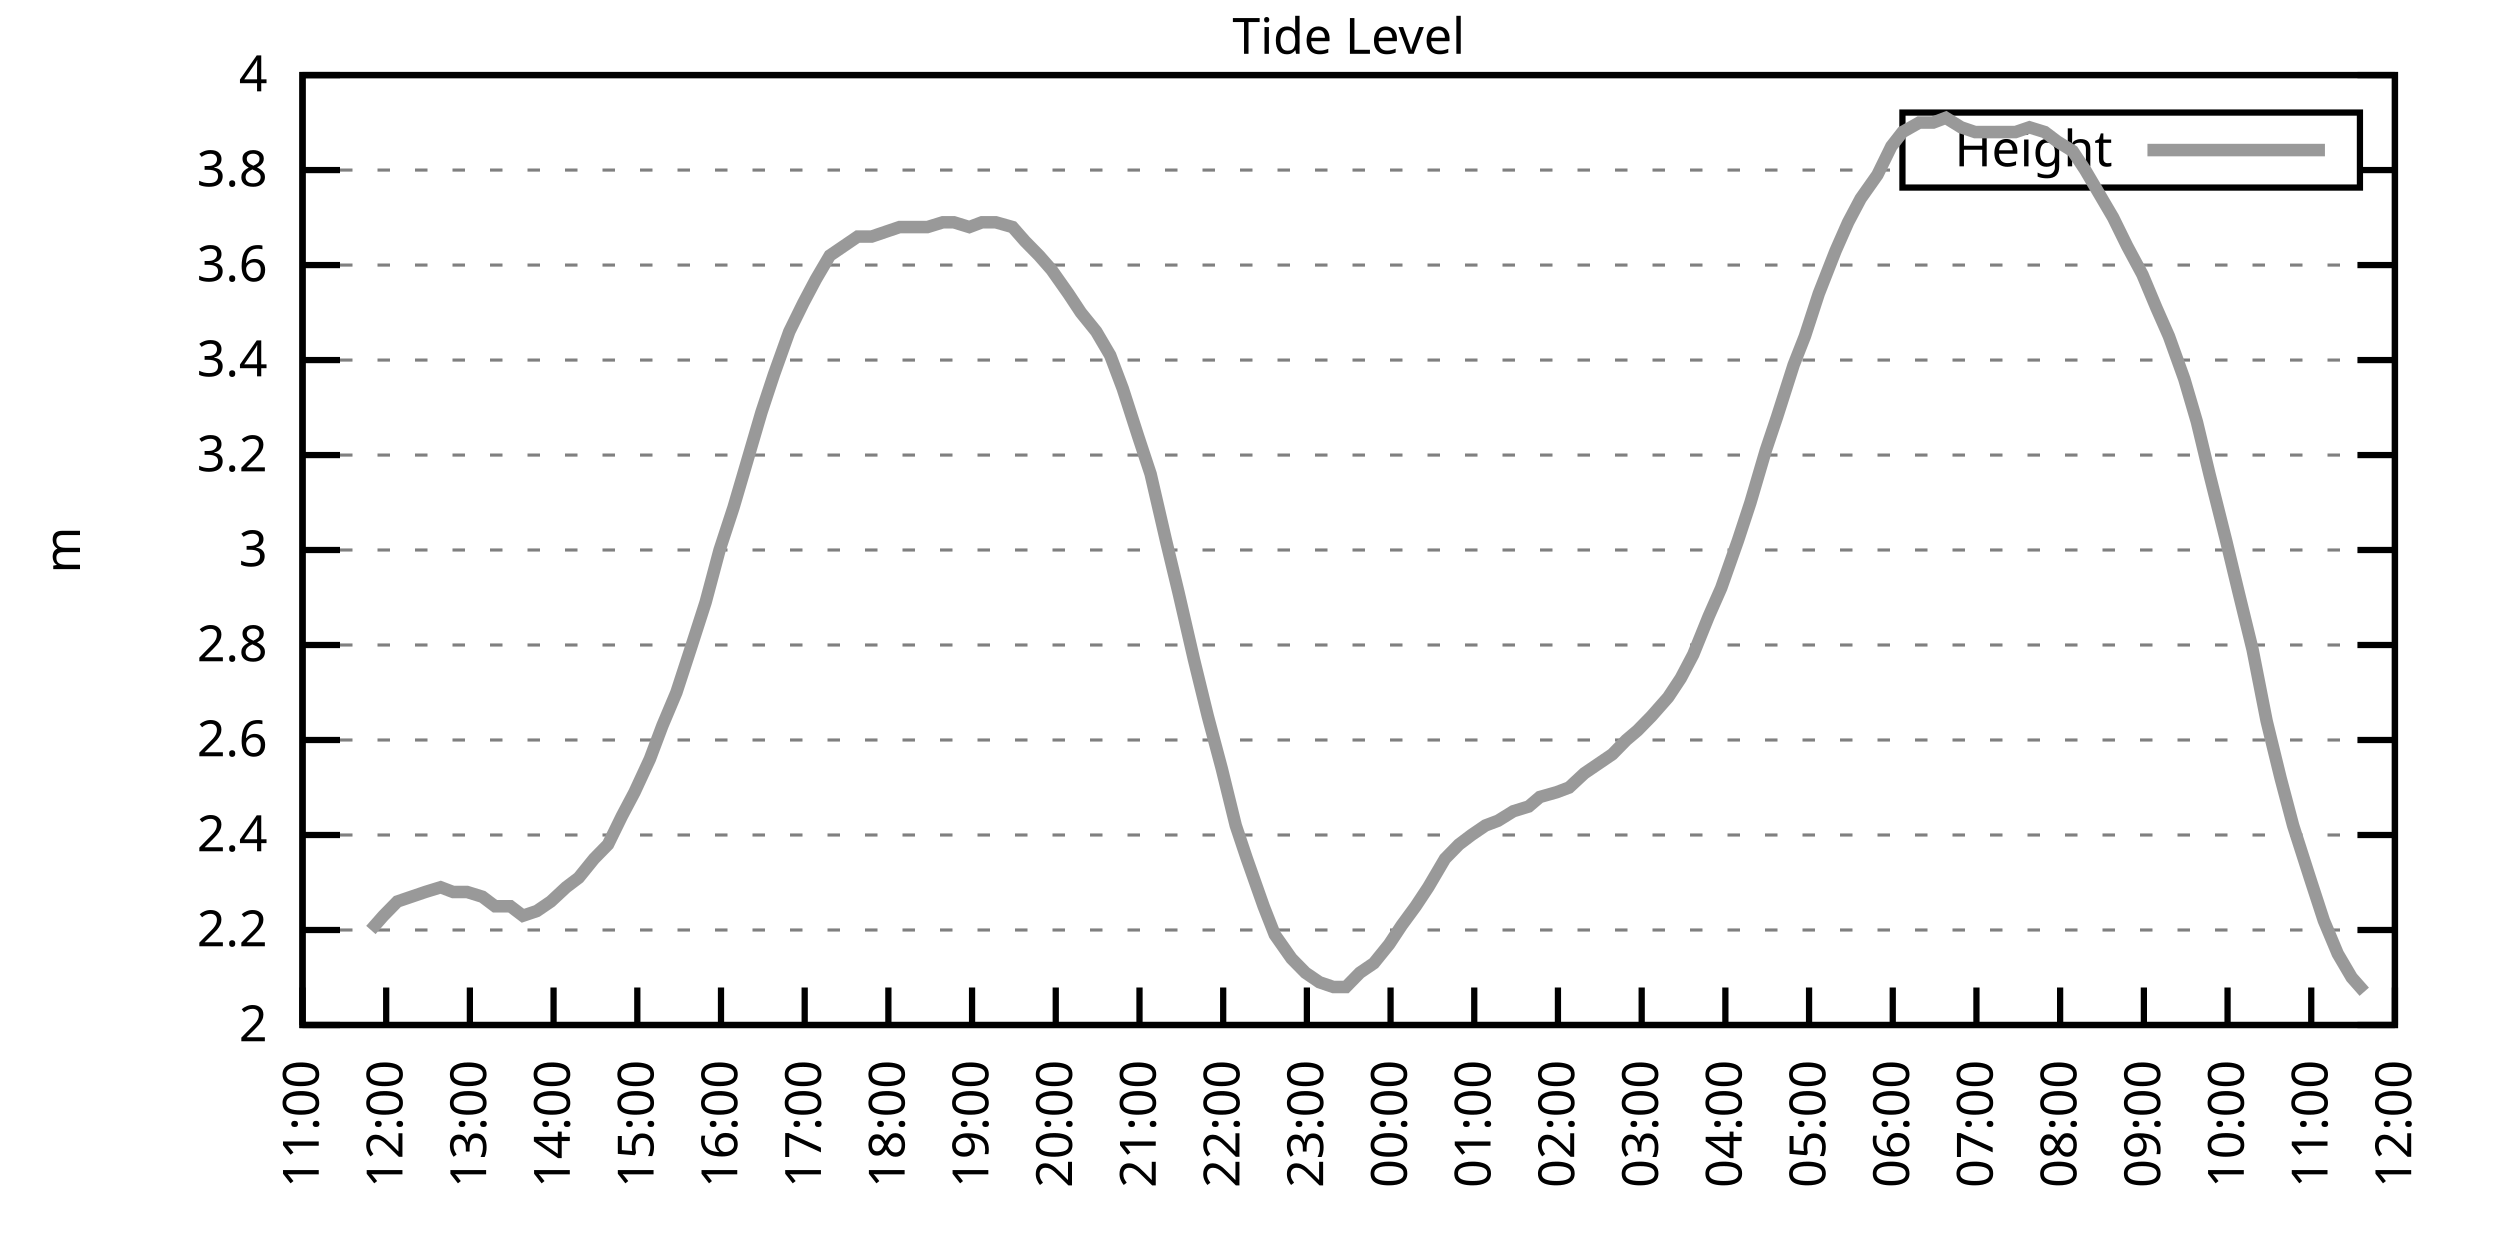
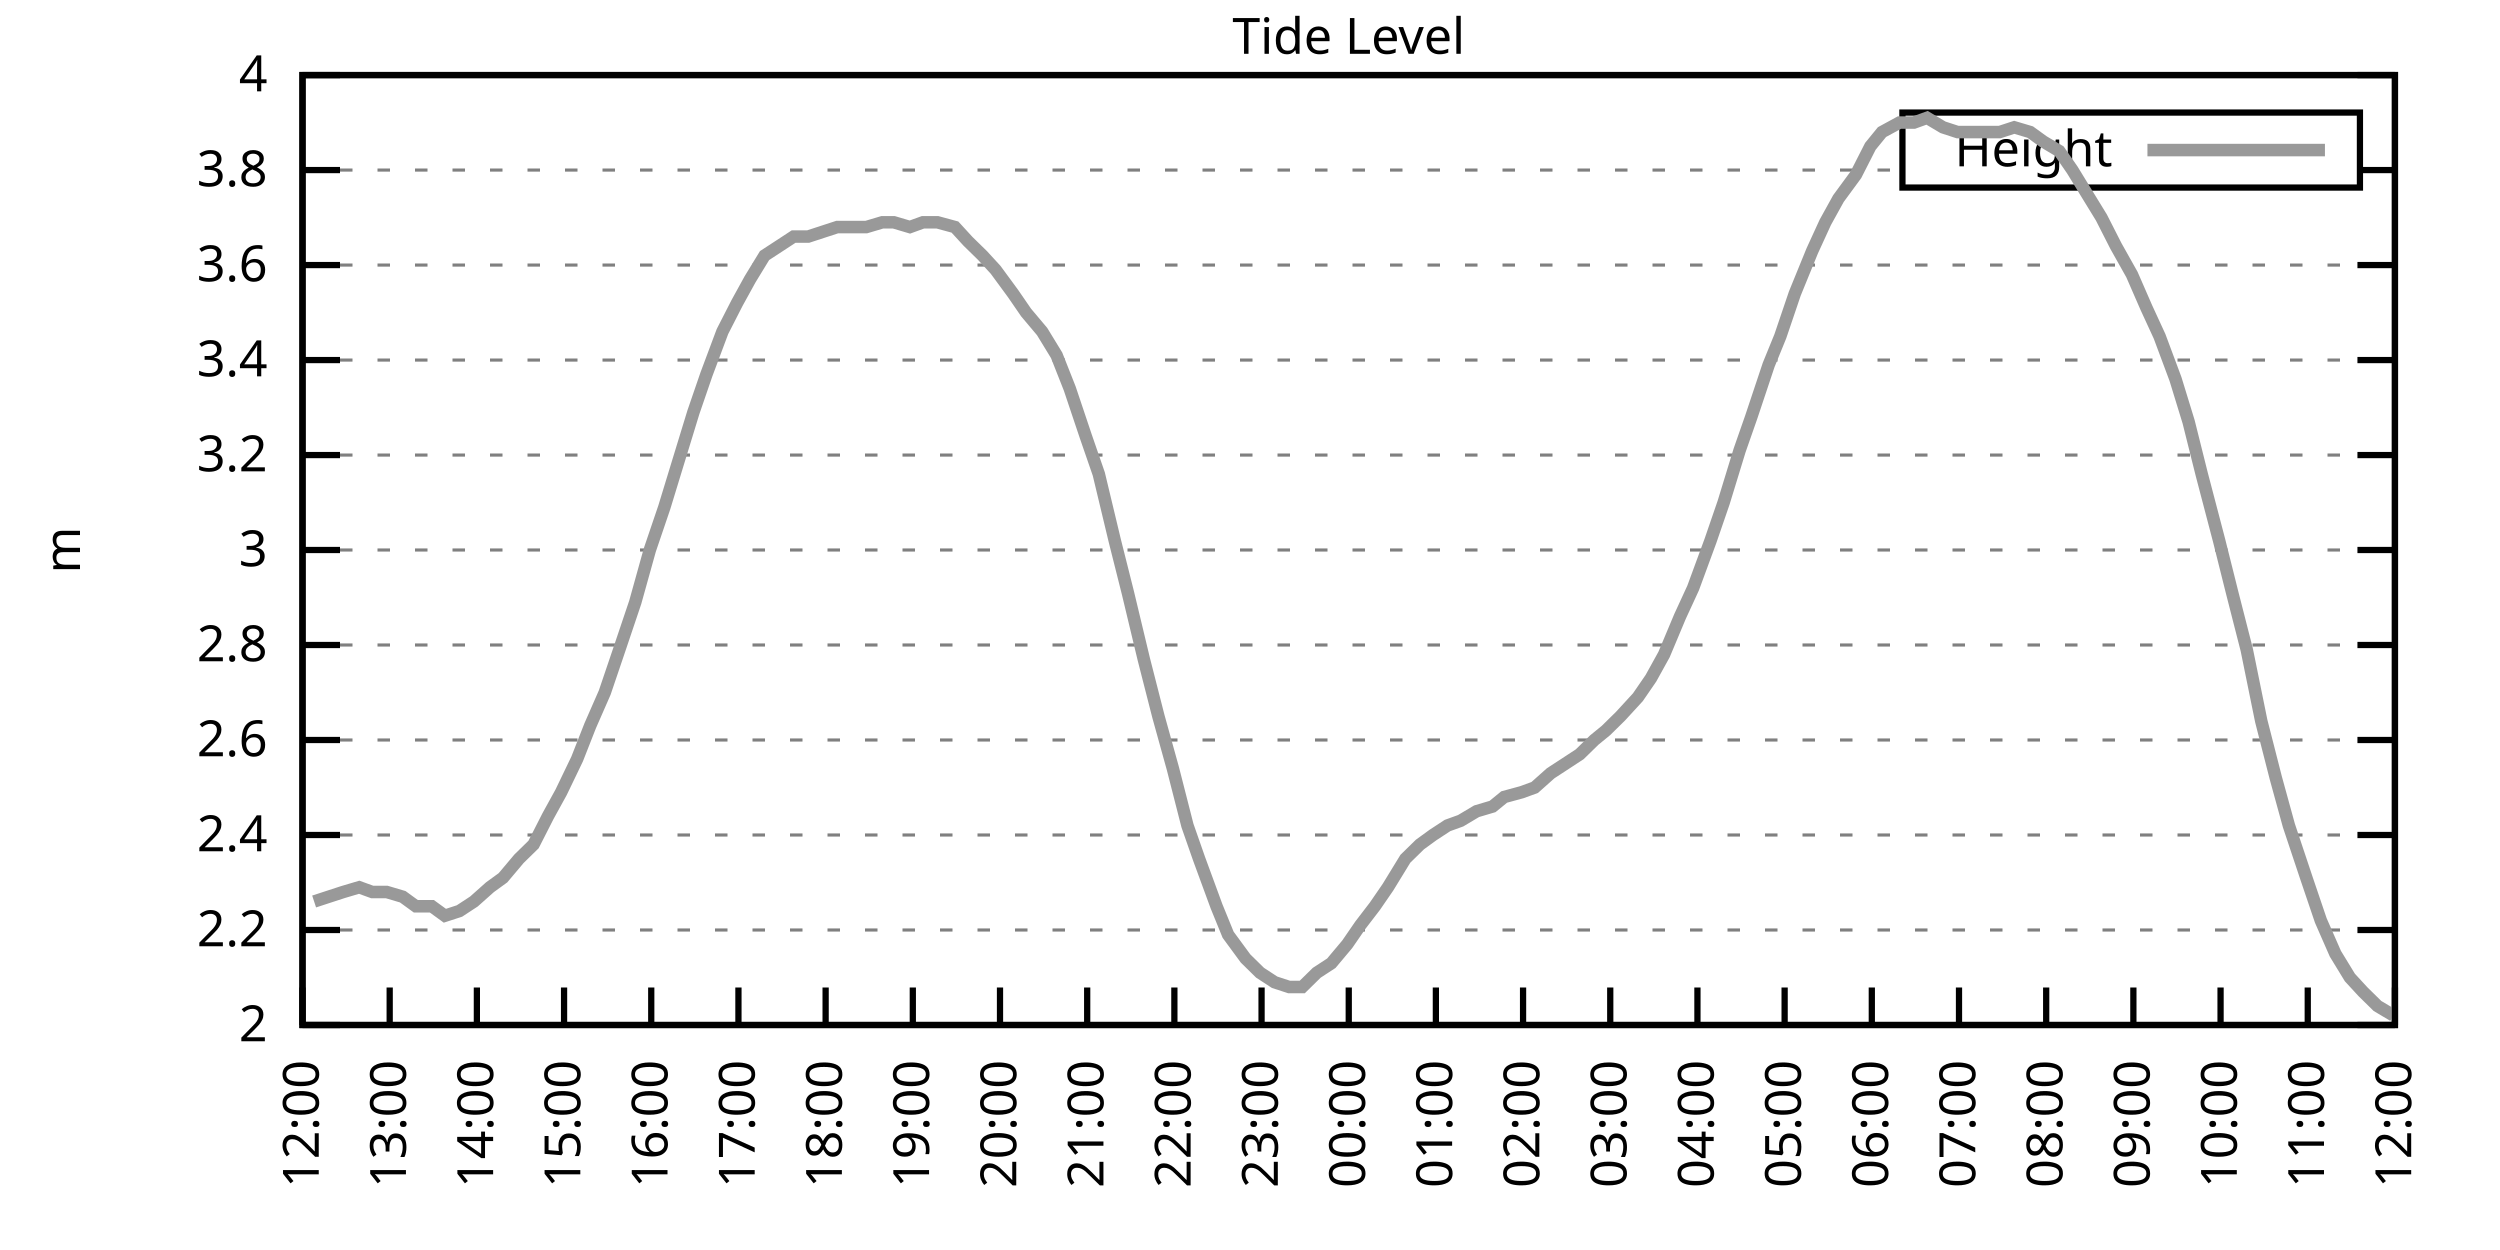
<svg xmlns="http://www.w3.org/2000/svg" xmlns:xlink="http://www.w3.org/1999/xlink" width="400" height="200" viewBox="0 0 400 200">
  <g id="gnuplot_canvas">
    <rect x="0" y="0" width="400" height="200" fill="none" />
    <defs>
      <circle id="gpDot" r="0.5" stroke-width="0.5" stroke="currentColor" />
      <path id="gpPt0" stroke-width="0.333" stroke="currentColor" d="M-1,0 h2 M0,-1 v2" />
      <path id="gpPt1" stroke-width="0.333" stroke="currentColor" d="M-1,-1 L1,1 M1,-1 L-1,1" />
      <path id="gpPt2" stroke-width="0.333" stroke="currentColor" d="M-1,0 L1,0 M0,-1 L0,1 M-1,-1 L1,1 M-1,1 L1,-1" />
      <rect id="gpPt3" stroke-width="0.333" stroke="currentColor" x="-1" y="-1" width="2" height="2" />
      <rect id="gpPt4" stroke-width="0.333" stroke="currentColor" fill="currentColor" x="-1" y="-1" width="2" height="2" />
      <circle id="gpPt5" stroke-width="0.333" stroke="currentColor" cx="0" cy="0" r="1" />
      <use xlink:href="#gpPt5" id="gpPt6" fill="currentColor" stroke="none" />
      <path id="gpPt7" stroke-width="0.333" stroke="currentColor" d="M0,-1.33 L-1.33,0.67 L1.33,0.67 z" />
      <use xlink:href="#gpPt7" id="gpPt8" fill="currentColor" stroke="none" />
      <use xlink:href="#gpPt7" id="gpPt9" stroke="currentColor" transform="rotate(180)" />
      <use xlink:href="#gpPt9" id="gpPt10" fill="currentColor" stroke="none" />
      <use xlink:href="#gpPt3" id="gpPt11" stroke="currentColor" transform="rotate(45)" />
      <use xlink:href="#gpPt11" id="gpPt12" fill="currentColor" stroke="none" />
      <path id="gpPt13" stroke-width="0.333" stroke="currentColor" d="M0,1.330 L1.265,0.411 L0.782,-1.067 L-0.782,-1.076 L-1.265,0.411 z" />
      <use xlink:href="#gpPt13" id="gpPt14" fill="currentColor" stroke="none" />
      <filter id="textbox" filterUnits="objectBoundingBox" x="0" y="0" height="1" width="1">
        <feFlood flood-color="white" flood-opacity="1" result="bgnd" />
        <feComposite in="SourceGraphic" in2="bgnd" operator="atop" />
      </filter>
      <filter id="greybox" filterUnits="objectBoundingBox" x="0" y="0" height="1" width="1">
        <feFlood flood-color="lightgrey" flood-opacity="1" result="grey" />
        <feComposite in="SourceGraphic" in2="grey" operator="atop" />
      </filter>
    </defs>
    <g fill="none" color="white" stroke="currentColor" stroke-width="1.00" stroke-linecap="butt" stroke-linejoin="miter">
</g>
    <g fill="none" color="black" stroke="currentColor" stroke-width="1.00" stroke-linecap="butt" stroke-linejoin="miter">
      <g stroke="none" shape-rendering="crispEdges">
        <polygon fill="rgb(255, 255, 255)" points="48.40,164.00 383.18,164.00 383.18,12.02 48.40,12.02 " />
      </g>
    </g>
    <g fill="none" color="black" stroke="currentColor" stroke-width="1.00" stroke-linecap="butt" stroke-linejoin="miter">
</g>
    <g fill="none" color="black" stroke="black" stroke-width="0.50" stroke-linecap="butt" stroke-linejoin="miter">
</g>
    <g fill="none" color="gray" stroke="currentColor" stroke-width="0.50" stroke-linecap="butt" stroke-linejoin="miter">
      <path stroke="gray" stroke-dasharray="2,4" class="gridline" d="M48.40,164.00 L383.19,164.00  " />
    </g>
    <g fill="none" color="gray" stroke="gray" stroke-width="1.00" stroke-linecap="butt" stroke-linejoin="miter">
</g>
    <g fill="none" color="black" stroke="currentColor" stroke-width="1.00" stroke-linecap="butt" stroke-linejoin="miter">
      <path stroke="black" d="M48.40,164.00 L54.40,164.00 M383.19,164.00 L377.19,164.00  " />
      <g transform="translate(42.80,166.60)" stroke="none" fill="black" font-family="Sans" font-size="8.00" text-anchor="end">
        <text>
          <tspan font-family="Sans"> 2</tspan>
        </text>
      </g>
    </g>
    <g fill="none" color="black" stroke="currentColor" stroke-width="1.00" stroke-linecap="butt" stroke-linejoin="miter">
</g>
    <g fill="none" color="black" stroke="black" stroke-width="0.50" stroke-linecap="butt" stroke-linejoin="miter">
</g>
    <g fill="none" color="gray" stroke="currentColor" stroke-width="0.50" stroke-linecap="butt" stroke-linejoin="miter">
      <path stroke="gray" stroke-dasharray="2,4" class="gridline" d="M48.40,148.80 L383.19,148.80  " />
    </g>
    <g fill="none" color="gray" stroke="gray" stroke-width="1.00" stroke-linecap="butt" stroke-linejoin="miter">
</g>
    <g fill="none" color="black" stroke="currentColor" stroke-width="1.00" stroke-linecap="butt" stroke-linejoin="miter">
      <path stroke="black" d="M48.40,148.80 L54.40,148.80 M383.19,148.80 L377.19,148.80  " />
      <g transform="translate(42.80,151.40)" stroke="none" fill="black" font-family="Sans" font-size="8.00" text-anchor="end">
        <text>
          <tspan font-family="Sans"> 2.2</tspan>
        </text>
      </g>
    </g>
    <g fill="none" color="black" stroke="currentColor" stroke-width="1.00" stroke-linecap="butt" stroke-linejoin="miter">
</g>
    <g fill="none" color="black" stroke="black" stroke-width="0.50" stroke-linecap="butt" stroke-linejoin="miter">
</g>
    <g fill="none" color="gray" stroke="currentColor" stroke-width="0.50" stroke-linecap="butt" stroke-linejoin="miter">
      <path stroke="gray" stroke-dasharray="2,4" class="gridline" d="M48.40,133.60 L383.19,133.60  " />
    </g>
    <g fill="none" color="gray" stroke="gray" stroke-width="1.00" stroke-linecap="butt" stroke-linejoin="miter">
</g>
    <g fill="none" color="black" stroke="currentColor" stroke-width="1.00" stroke-linecap="butt" stroke-linejoin="miter">
      <path stroke="black" d="M48.40,133.60 L54.40,133.60 M383.19,133.60 L377.19,133.60  " />
      <g transform="translate(42.80,136.20)" stroke="none" fill="black" font-family="Sans" font-size="8.00" text-anchor="end">
        <text>
          <tspan font-family="Sans"> 2.4</tspan>
        </text>
      </g>
    </g>
    <g fill="none" color="black" stroke="currentColor" stroke-width="1.00" stroke-linecap="butt" stroke-linejoin="miter">
</g>
    <g fill="none" color="black" stroke="black" stroke-width="0.50" stroke-linecap="butt" stroke-linejoin="miter">
</g>
    <g fill="none" color="gray" stroke="currentColor" stroke-width="0.50" stroke-linecap="butt" stroke-linejoin="miter">
      <path stroke="gray" stroke-dasharray="2,4" class="gridline" d="M48.40,118.40 L383.19,118.40  " />
    </g>
    <g fill="none" color="gray" stroke="gray" stroke-width="1.00" stroke-linecap="butt" stroke-linejoin="miter">
</g>
    <g fill="none" color="black" stroke="currentColor" stroke-width="1.00" stroke-linecap="butt" stroke-linejoin="miter">
      <path stroke="black" d="M48.40,118.40 L54.40,118.40 M383.19,118.40 L377.19,118.40  " />
      <g transform="translate(42.80,121.00)" stroke="none" fill="black" font-family="Sans" font-size="8.00" text-anchor="end">
        <text>
          <tspan font-family="Sans"> 2.6</tspan>
        </text>
      </g>
    </g>
    <g fill="none" color="black" stroke="currentColor" stroke-width="1.00" stroke-linecap="butt" stroke-linejoin="miter">
</g>
    <g fill="none" color="black" stroke="black" stroke-width="0.50" stroke-linecap="butt" stroke-linejoin="miter">
</g>
    <g fill="none" color="gray" stroke="currentColor" stroke-width="0.50" stroke-linecap="butt" stroke-linejoin="miter">
      <path stroke="gray" stroke-dasharray="2,4" class="gridline" d="M48.40,103.20 L383.19,103.20  " />
    </g>
    <g fill="none" color="gray" stroke="gray" stroke-width="1.00" stroke-linecap="butt" stroke-linejoin="miter">
</g>
    <g fill="none" color="black" stroke="currentColor" stroke-width="1.00" stroke-linecap="butt" stroke-linejoin="miter">
      <path stroke="black" d="M48.40,103.20 L54.40,103.20 M383.19,103.20 L377.19,103.20  " />
      <g transform="translate(42.80,105.80)" stroke="none" fill="black" font-family="Sans" font-size="8.00" text-anchor="end">
        <text>
          <tspan font-family="Sans"> 2.8</tspan>
        </text>
      </g>
    </g>
    <g fill="none" color="black" stroke="currentColor" stroke-width="1.00" stroke-linecap="butt" stroke-linejoin="miter">
</g>
    <g fill="none" color="black" stroke="black" stroke-width="0.50" stroke-linecap="butt" stroke-linejoin="miter">
</g>
    <g fill="none" color="gray" stroke="currentColor" stroke-width="0.50" stroke-linecap="butt" stroke-linejoin="miter">
      <path stroke="gray" stroke-dasharray="2,4" class="gridline" d="M48.40,88.00 L383.19,88.00  " />
    </g>
    <g fill="none" color="gray" stroke="gray" stroke-width="1.00" stroke-linecap="butt" stroke-linejoin="miter">
</g>
    <g fill="none" color="black" stroke="currentColor" stroke-width="1.00" stroke-linecap="butt" stroke-linejoin="miter">
      <path stroke="black" d="M48.40,88.00 L54.40,88.00 M383.19,88.00 L377.19,88.00  " />
      <g transform="translate(42.80,90.60)" stroke="none" fill="black" font-family="Sans" font-size="8.00" text-anchor="end">
        <text>
          <tspan font-family="Sans"> 3</tspan>
        </text>
      </g>
    </g>
    <g fill="none" color="black" stroke="currentColor" stroke-width="1.00" stroke-linecap="butt" stroke-linejoin="miter">
</g>
    <g fill="none" color="black" stroke="black" stroke-width="0.50" stroke-linecap="butt" stroke-linejoin="miter">
</g>
    <g fill="none" color="gray" stroke="currentColor" stroke-width="0.50" stroke-linecap="butt" stroke-linejoin="miter">
      <path stroke="gray" stroke-dasharray="2,4" class="gridline" d="M48.40,72.81 L383.19,72.81  " />
    </g>
    <g fill="none" color="gray" stroke="gray" stroke-width="1.00" stroke-linecap="butt" stroke-linejoin="miter">
</g>
    <g fill="none" color="black" stroke="currentColor" stroke-width="1.00" stroke-linecap="butt" stroke-linejoin="miter">
      <path stroke="black" d="M48.40,72.81 L54.40,72.81 M383.19,72.81 L377.19,72.81  " />
      <g transform="translate(42.80,75.41)" stroke="none" fill="black" font-family="Sans" font-size="8.00" text-anchor="end">
        <text>
          <tspan font-family="Sans"> 3.2</tspan>
        </text>
      </g>
    </g>
    <g fill="none" color="black" stroke="currentColor" stroke-width="1.00" stroke-linecap="butt" stroke-linejoin="miter">
</g>
    <g fill="none" color="black" stroke="black" stroke-width="0.50" stroke-linecap="butt" stroke-linejoin="miter">
</g>
    <g fill="none" color="gray" stroke="currentColor" stroke-width="0.50" stroke-linecap="butt" stroke-linejoin="miter">
      <path stroke="gray" stroke-dasharray="2,4" class="gridline" d="M48.40,57.61 L383.19,57.61  " />
    </g>
    <g fill="none" color="gray" stroke="gray" stroke-width="1.00" stroke-linecap="butt" stroke-linejoin="miter">
</g>
    <g fill="none" color="black" stroke="currentColor" stroke-width="1.00" stroke-linecap="butt" stroke-linejoin="miter">
      <path stroke="black" d="M48.40,57.61 L54.40,57.61 M383.19,57.61 L377.19,57.61  " />
      <g transform="translate(42.80,60.21)" stroke="none" fill="black" font-family="Sans" font-size="8.00" text-anchor="end">
        <text>
          <tspan font-family="Sans"> 3.4</tspan>
        </text>
      </g>
    </g>
    <g fill="none" color="black" stroke="currentColor" stroke-width="1.00" stroke-linecap="butt" stroke-linejoin="miter">
</g>
    <g fill="none" color="black" stroke="black" stroke-width="0.50" stroke-linecap="butt" stroke-linejoin="miter">
</g>
    <g fill="none" color="gray" stroke="currentColor" stroke-width="0.50" stroke-linecap="butt" stroke-linejoin="miter">
      <path stroke="gray" stroke-dasharray="2,4" class="gridline" d="M48.40,42.41 L383.19,42.41  " />
    </g>
    <g fill="none" color="gray" stroke="gray" stroke-width="1.00" stroke-linecap="butt" stroke-linejoin="miter">
</g>
    <g fill="none" color="black" stroke="currentColor" stroke-width="1.00" stroke-linecap="butt" stroke-linejoin="miter">
      <path stroke="black" d="M48.40,42.41 L54.40,42.41 M383.19,42.41 L377.19,42.41  " />
      <g transform="translate(42.80,45.01)" stroke="none" fill="black" font-family="Sans" font-size="8.00" text-anchor="end">
        <text>
          <tspan font-family="Sans"> 3.6</tspan>
        </text>
      </g>
    </g>
    <g fill="none" color="black" stroke="currentColor" stroke-width="1.00" stroke-linecap="butt" stroke-linejoin="miter">
</g>
    <g fill="none" color="black" stroke="black" stroke-width="0.50" stroke-linecap="butt" stroke-linejoin="miter">
</g>
    <g fill="none" color="gray" stroke="currentColor" stroke-width="0.50" stroke-linecap="butt" stroke-linejoin="miter">
      <path stroke="gray" stroke-dasharray="2,4" class="gridline" d="M48.40,27.21 L304.39,27.21 M377.59,27.21 L383.19,27.21  " />
    </g>
    <g fill="none" color="gray" stroke="gray" stroke-width="1.00" stroke-linecap="butt" stroke-linejoin="miter">
</g>
    <g fill="none" color="black" stroke="currentColor" stroke-width="1.00" stroke-linecap="butt" stroke-linejoin="miter">
      <path stroke="black" d="M48.40,27.21 L54.40,27.21 M383.19,27.21 L377.19,27.21  " />
      <g transform="translate(42.80,29.81)" stroke="none" fill="black" font-family="Sans" font-size="8.00" text-anchor="end">
        <text>
          <tspan font-family="Sans"> 3.8</tspan>
        </text>
      </g>
    </g>
    <g fill="none" color="black" stroke="currentColor" stroke-width="1.00" stroke-linecap="butt" stroke-linejoin="miter">
</g>
    <g fill="none" color="black" stroke="black" stroke-width="0.50" stroke-linecap="butt" stroke-linejoin="miter">
</g>
    <g fill="none" color="gray" stroke="currentColor" stroke-width="0.50" stroke-linecap="butt" stroke-linejoin="miter">
      <path stroke="gray" stroke-dasharray="2,4" class="gridline" d="M48.40,12.01 L383.19,12.01  " />
    </g>
    <g fill="none" color="gray" stroke="gray" stroke-width="1.00" stroke-linecap="butt" stroke-linejoin="miter">
</g>
    <g fill="none" color="black" stroke="currentColor" stroke-width="1.00" stroke-linecap="butt" stroke-linejoin="miter">
      <path stroke="black" d="M48.40,12.01 L54.40,12.01 M383.19,12.01 L377.19,12.01  " />
      <g transform="translate(42.80,14.61)" stroke="none" fill="black" font-family="Sans" font-size="8.00" text-anchor="end">
        <text>
          <tspan font-family="Sans"> 4</tspan>
        </text>
      </g>
    </g>
    <g fill="none" color="black" stroke="currentColor" stroke-width="1.00" stroke-linecap="butt" stroke-linejoin="miter">
      <path stroke="black" d="M48.40,164.00 L48.40,158.00  " />
      <g transform="translate(51.00,169.60) rotate(270.00)" stroke="none" fill="black" font-family="Sans" font-size="8.00" text-anchor="end">
        <text>
-           <tspan font-family="Sans">11:00</tspan>
-         </text>
-       </g>
-     </g>
-     <g fill="none" color="black" stroke="currentColor" stroke-width="1.00" stroke-linecap="butt" stroke-linejoin="miter">
-       <path stroke="black" d="M61.79,164.00 L61.79,158.00  " />
-       <g transform="translate(64.39,169.60) rotate(270.00)" stroke="none" fill="black" font-family="Sans" font-size="8.00" text-anchor="end">
-         <text>
          <tspan font-family="Sans">12:00</tspan>
        </text>
      </g>
    </g>
    <g fill="none" color="black" stroke="currentColor" stroke-width="1.00" stroke-linecap="butt" stroke-linejoin="miter">
-       <path stroke="black" d="M75.18,164.00 L75.18,158.00  " />
-       <g transform="translate(77.78,169.60) rotate(270.00)" stroke="none" fill="black" font-family="Sans" font-size="8.00" text-anchor="end">
+       <path stroke="black" d="M62.35,164.00 L62.35,158.00  " />
+       <g transform="translate(64.95,169.60) rotate(270.00)" stroke="none" fill="black" font-family="Sans" font-size="8.00" text-anchor="end">
        <text>
          <tspan font-family="Sans">13:00</tspan>
        </text>
      </g>
    </g>
    <g fill="none" color="black" stroke="currentColor" stroke-width="1.00" stroke-linecap="butt" stroke-linejoin="miter">
-       <path stroke="black" d="M88.57,164.00 L88.57,158.00  " />
-       <g transform="translate(91.17,169.60) rotate(270.00)" stroke="none" fill="black" font-family="Sans" font-size="8.00" text-anchor="end">
+       <path stroke="black" d="M76.30,164.00 L76.30,158.00  " />
+       <g transform="translate(78.90,169.60) rotate(270.00)" stroke="none" fill="black" font-family="Sans" font-size="8.00" text-anchor="end">
        <text>
          <tspan font-family="Sans">14:00</tspan>
        </text>
      </g>
    </g>
    <g fill="none" color="black" stroke="currentColor" stroke-width="1.00" stroke-linecap="butt" stroke-linejoin="miter">
-       <path stroke="black" d="M101.97,164.00 L101.97,158.00  " />
-       <g transform="translate(104.57,169.60) rotate(270.00)" stroke="none" fill="black" font-family="Sans" font-size="8.00" text-anchor="end">
+       <path stroke="black" d="M90.25,164.00 L90.25,158.00  " />
+       <g transform="translate(92.85,169.60) rotate(270.00)" stroke="none" fill="black" font-family="Sans" font-size="8.00" text-anchor="end">
        <text>
          <tspan font-family="Sans">15:00</tspan>
        </text>
      </g>
    </g>
    <g fill="none" color="black" stroke="currentColor" stroke-width="1.00" stroke-linecap="butt" stroke-linejoin="miter">
-       <path stroke="black" d="M115.36,164.00 L115.36,158.00  " />
-       <g transform="translate(117.96,169.60) rotate(270.00)" stroke="none" fill="black" font-family="Sans" font-size="8.00" text-anchor="end">
+       <path stroke="black" d="M104.20,164.00 L104.20,158.00  " />
+       <g transform="translate(106.80,169.60) rotate(270.00)" stroke="none" fill="black" font-family="Sans" font-size="8.00" text-anchor="end">
        <text>
          <tspan font-family="Sans">16:00</tspan>
        </text>
      </g>
    </g>
    <g fill="none" color="black" stroke="currentColor" stroke-width="1.00" stroke-linecap="butt" stroke-linejoin="miter">
-       <path stroke="black" d="M128.75,164.00 L128.75,158.00  " />
-       <g transform="translate(131.35,169.60) rotate(270.00)" stroke="none" fill="black" font-family="Sans" font-size="8.00" text-anchor="end">
+       <path stroke="black" d="M118.15,164.00 L118.15,158.00  " />
+       <g transform="translate(120.75,169.60) rotate(270.00)" stroke="none" fill="black" font-family="Sans" font-size="8.00" text-anchor="end">
        <text>
          <tspan font-family="Sans">17:00</tspan>
        </text>
      </g>
    </g>
    <g fill="none" color="black" stroke="currentColor" stroke-width="1.00" stroke-linecap="butt" stroke-linejoin="miter">
-       <path stroke="black" d="M142.14,164.00 L142.14,158.00  " />
-       <g transform="translate(144.74,169.60) rotate(270.00)" stroke="none" fill="black" font-family="Sans" font-size="8.00" text-anchor="end">
+       <path stroke="black" d="M132.10,164.00 L132.10,158.00  " />
+       <g transform="translate(134.70,169.60) rotate(270.00)" stroke="none" fill="black" font-family="Sans" font-size="8.00" text-anchor="end">
        <text>
          <tspan font-family="Sans">18:00</tspan>
        </text>
      </g>
    </g>
    <g fill="none" color="black" stroke="currentColor" stroke-width="1.00" stroke-linecap="butt" stroke-linejoin="miter">
-       <path stroke="black" d="M155.53,164.00 L155.53,158.00  " />
-       <g transform="translate(158.13,169.60) rotate(270.00)" stroke="none" fill="black" font-family="Sans" font-size="8.00" text-anchor="end">
+       <path stroke="black" d="M146.05,164.00 L146.05,158.00  " />
+       <g transform="translate(148.65,169.60) rotate(270.00)" stroke="none" fill="black" font-family="Sans" font-size="8.00" text-anchor="end">
        <text>
          <tspan font-family="Sans">19:00</tspan>
        </text>
      </g>
    </g>
    <g fill="none" color="black" stroke="currentColor" stroke-width="1.00" stroke-linecap="butt" stroke-linejoin="miter">
-       <path stroke="black" d="M168.92,164.00 L168.92,158.00  " />
-       <g transform="translate(171.52,169.60) rotate(270.00)" stroke="none" fill="black" font-family="Sans" font-size="8.00" text-anchor="end">
+       <path stroke="black" d="M160.00,164.00 L160.00,158.00  " />
+       <g transform="translate(162.60,169.60) rotate(270.00)" stroke="none" fill="black" font-family="Sans" font-size="8.00" text-anchor="end">
        <text>
          <tspan font-family="Sans">20:00</tspan>
        </text>
      </g>
    </g>
    <g fill="none" color="black" stroke="currentColor" stroke-width="1.00" stroke-linecap="butt" stroke-linejoin="miter">
-       <path stroke="black" d="M182.32,164.00 L182.32,158.00  " />
-       <g transform="translate(184.92,169.60) rotate(270.00)" stroke="none" fill="black" font-family="Sans" font-size="8.00" text-anchor="end">
+       <path stroke="black" d="M173.95,164.00 L173.95,158.00  " />
+       <g transform="translate(176.55,169.60) rotate(270.00)" stroke="none" fill="black" font-family="Sans" font-size="8.00" text-anchor="end">
        <text>
          <tspan font-family="Sans">21:00</tspan>
        </text>
      </g>
    </g>
    <g fill="none" color="black" stroke="currentColor" stroke-width="1.00" stroke-linecap="butt" stroke-linejoin="miter">
-       <path stroke="black" d="M195.71,164.00 L195.71,158.00  " />
-       <g transform="translate(198.31,169.60) rotate(270.00)" stroke="none" fill="black" font-family="Sans" font-size="8.00" text-anchor="end">
+       <path stroke="black" d="M187.90,164.00 L187.90,158.00  " />
+       <g transform="translate(190.50,169.60) rotate(270.00)" stroke="none" fill="black" font-family="Sans" font-size="8.00" text-anchor="end">
        <text>
          <tspan font-family="Sans">22:00</tspan>
        </text>
      </g>
    </g>
    <g fill="none" color="black" stroke="currentColor" stroke-width="1.00" stroke-linecap="butt" stroke-linejoin="miter">
-       <path stroke="black" d="M209.10,164.00 L209.10,158.00  " />
-       <g transform="translate(211.70,169.60) rotate(270.00)" stroke="none" fill="black" font-family="Sans" font-size="8.00" text-anchor="end">
+       <path stroke="black" d="M201.85,164.00 L201.85,158.00  " />
+       <g transform="translate(204.45,169.60) rotate(270.00)" stroke="none" fill="black" font-family="Sans" font-size="8.00" text-anchor="end">
        <text>
          <tspan font-family="Sans">23:00</tspan>
        </text>
      </g>
    </g>
    <g fill="none" color="black" stroke="currentColor" stroke-width="1.00" stroke-linecap="butt" stroke-linejoin="miter">
-       <path stroke="black" d="M222.49,164.00 L222.49,158.00  " />
-       <g transform="translate(225.09,169.60) rotate(270.00)" stroke="none" fill="black" font-family="Sans" font-size="8.00" text-anchor="end">
+       <path stroke="black" d="M215.80,164.00 L215.80,158.00  " />
+       <g transform="translate(218.40,169.60) rotate(270.00)" stroke="none" fill="black" font-family="Sans" font-size="8.00" text-anchor="end">
        <text>
          <tspan font-family="Sans">00:00</tspan>
        </text>
      </g>
    </g>
    <g fill="none" color="black" stroke="currentColor" stroke-width="1.00" stroke-linecap="butt" stroke-linejoin="miter">
-       <path stroke="black" d="M235.88,164.00 L235.88,158.00  " />
-       <g transform="translate(238.48,169.60) rotate(270.00)" stroke="none" fill="black" font-family="Sans" font-size="8.00" text-anchor="end">
+       <path stroke="black" d="M229.74,164.00 L229.74,158.00  " />
+       <g transform="translate(232.34,169.60) rotate(270.00)" stroke="none" fill="black" font-family="Sans" font-size="8.00" text-anchor="end">
        <text>
          <tspan font-family="Sans">01:00</tspan>
        </text>
      </g>
    </g>
    <g fill="none" color="black" stroke="currentColor" stroke-width="1.00" stroke-linecap="butt" stroke-linejoin="miter">
-       <path stroke="black" d="M249.27,164.00 L249.27,158.00  " />
-       <g transform="translate(251.87,169.60) rotate(270.00)" stroke="none" fill="black" font-family="Sans" font-size="8.00" text-anchor="end">
+       <path stroke="black" d="M243.69,164.00 L243.69,158.00  " />
+       <g transform="translate(246.29,169.60) rotate(270.00)" stroke="none" fill="black" font-family="Sans" font-size="8.00" text-anchor="end">
        <text>
          <tspan font-family="Sans">02:00</tspan>
        </text>
      </g>
    </g>
    <g fill="none" color="black" stroke="currentColor" stroke-width="1.00" stroke-linecap="butt" stroke-linejoin="miter">
-       <path stroke="black" d="M262.67,164.00 L262.67,158.00  " />
-       <g transform="translate(265.27,169.60) rotate(270.00)" stroke="none" fill="black" font-family="Sans" font-size="8.00" text-anchor="end">
+       <path stroke="black" d="M257.64,164.00 L257.64,158.00  " />
+       <g transform="translate(260.24,169.60) rotate(270.00)" stroke="none" fill="black" font-family="Sans" font-size="8.00" text-anchor="end">
        <text>
          <tspan font-family="Sans">03:00</tspan>
        </text>
      </g>
    </g>
    <g fill="none" color="black" stroke="currentColor" stroke-width="1.00" stroke-linecap="butt" stroke-linejoin="miter">
-       <path stroke="black" d="M276.06,164.00 L276.06,158.00  " />
-       <g transform="translate(278.66,169.60) rotate(270.00)" stroke="none" fill="black" font-family="Sans" font-size="8.00" text-anchor="end">
+       <path stroke="black" d="M271.59,164.00 L271.59,158.00  " />
+       <g transform="translate(274.19,169.60) rotate(270.00)" stroke="none" fill="black" font-family="Sans" font-size="8.00" text-anchor="end">
        <text>
          <tspan font-family="Sans">04:00</tspan>
        </text>
      </g>
    </g>
    <g fill="none" color="black" stroke="currentColor" stroke-width="1.00" stroke-linecap="butt" stroke-linejoin="miter">
-       <path stroke="black" d="M289.45,164.00 L289.45,158.00  " />
-       <g transform="translate(292.05,169.60) rotate(270.00)" stroke="none" fill="black" font-family="Sans" font-size="8.00" text-anchor="end">
+       <path stroke="black" d="M285.54,164.00 L285.54,158.00  " />
+       <g transform="translate(288.14,169.60) rotate(270.00)" stroke="none" fill="black" font-family="Sans" font-size="8.00" text-anchor="end">
        <text>
          <tspan font-family="Sans">05:00</tspan>
        </text>
      </g>
    </g>
    <g fill="none" color="black" stroke="currentColor" stroke-width="1.00" stroke-linecap="butt" stroke-linejoin="miter">
-       <path stroke="black" d="M302.84,164.00 L302.84,158.00  " />
-       <g transform="translate(305.44,169.60) rotate(270.00)" stroke="none" fill="black" font-family="Sans" font-size="8.00" text-anchor="end">
+       <path stroke="black" d="M299.49,164.00 L299.49,158.00  " />
+       <g transform="translate(302.09,169.60) rotate(270.00)" stroke="none" fill="black" font-family="Sans" font-size="8.00" text-anchor="end">
        <text>
          <tspan font-family="Sans">06:00</tspan>
        </text>
      </g>
    </g>
    <g fill="none" color="black" stroke="currentColor" stroke-width="1.00" stroke-linecap="butt" stroke-linejoin="miter">
-       <path stroke="black" d="M316.23,164.00 L316.23,158.00  " />
-       <g transform="translate(318.83,169.60) rotate(270.00)" stroke="none" fill="black" font-family="Sans" font-size="8.00" text-anchor="end">
+       <path stroke="black" d="M313.44,164.00 L313.44,158.00  " />
+       <g transform="translate(316.04,169.60) rotate(270.00)" stroke="none" fill="black" font-family="Sans" font-size="8.00" text-anchor="end">
        <text>
          <tspan font-family="Sans">07:00</tspan>
        </text>
      </g>
    </g>
    <g fill="none" color="black" stroke="currentColor" stroke-width="1.00" stroke-linecap="butt" stroke-linejoin="miter">
-       <path stroke="black" d="M329.62,164.00 L329.62,158.00  " />
-       <g transform="translate(332.22,169.60) rotate(270.00)" stroke="none" fill="black" font-family="Sans" font-size="8.00" text-anchor="end">
+       <path stroke="black" d="M327.39,164.00 L327.39,158.00  " />
+       <g transform="translate(329.99,169.60) rotate(270.00)" stroke="none" fill="black" font-family="Sans" font-size="8.00" text-anchor="end">
        <text>
          <tspan font-family="Sans">08:00</tspan>
        </text>
      </g>
    </g>
    <g fill="none" color="black" stroke="currentColor" stroke-width="1.00" stroke-linecap="butt" stroke-linejoin="miter">
-       <path stroke="black" d="M343.02,164.00 L343.02,158.00  " />
-       <g transform="translate(345.62,169.60) rotate(270.00)" stroke="none" fill="black" font-family="Sans" font-size="8.00" text-anchor="end">
+       <path stroke="black" d="M341.34,164.00 L341.34,158.00  " />
+       <g transform="translate(343.94,169.60) rotate(270.00)" stroke="none" fill="black" font-family="Sans" font-size="8.00" text-anchor="end">
        <text>
          <tspan font-family="Sans">09:00</tspan>
        </text>
      </g>
    </g>
    <g fill="none" color="black" stroke="currentColor" stroke-width="1.00" stroke-linecap="butt" stroke-linejoin="miter">
-       <path stroke="black" d="M356.41,164.00 L356.41,158.00  " />
-       <g transform="translate(359.01,169.60) rotate(270.00)" stroke="none" fill="black" font-family="Sans" font-size="8.00" text-anchor="end">
+       <path stroke="black" d="M355.29,164.00 L355.29,158.00  " />
+       <g transform="translate(357.89,169.60) rotate(270.00)" stroke="none" fill="black" font-family="Sans" font-size="8.00" text-anchor="end">
        <text>
          <tspan font-family="Sans">10:00</tspan>
        </text>
      </g>
    </g>
    <g fill="none" color="black" stroke="currentColor" stroke-width="1.00" stroke-linecap="butt" stroke-linejoin="miter">
-       <path stroke="black" d="M369.80,164.00 L369.80,158.00  " />
-       <g transform="translate(372.40,169.60) rotate(270.00)" stroke="none" fill="black" font-family="Sans" font-size="8.00" text-anchor="end">
+       <path stroke="black" d="M369.24,164.00 L369.24,158.00  " />
+       <g transform="translate(371.84,169.60) rotate(270.00)" stroke="none" fill="black" font-family="Sans" font-size="8.00" text-anchor="end">
        <text>
          <tspan font-family="Sans">11:00</tspan>
        </text>
      </g>
    </g>
    <g fill="none" color="black" stroke="currentColor" stroke-width="1.00" stroke-linecap="butt" stroke-linejoin="miter">
      <path stroke="black" d="M383.19,164.00 L383.19,158.00  " />
      <g transform="translate(385.79,169.60) rotate(270.00)" stroke="none" fill="black" font-family="Sans" font-size="8.00" text-anchor="end">
        <text>
          <tspan font-family="Sans">12:00</tspan>
        </text>
      </g>
    </g>
    <g fill="none" color="black" stroke="currentColor" stroke-width="1.00" stroke-linecap="butt" stroke-linejoin="miter">
</g>
    <g fill="none" color="black" stroke="currentColor" stroke-width="1.00" stroke-linecap="butt" stroke-linejoin="miter">
      <path stroke="black" d="M48.40,12.01 L48.40,164.00 L383.19,164.00 L383.19,12.01 L48.40,12.01 Z  " />
    </g>
    <g fill="none" color="black" stroke="currentColor" stroke-width="1.00" stroke-linecap="butt" stroke-linejoin="miter">
</g>
    <g fill="none" color="black" stroke="currentColor" stroke-width="1.00" stroke-linecap="butt" stroke-linejoin="miter">
      <path stroke="black" d="M304.39,30.01 L304.39,18.01 L377.59,18.01 L377.59,30.01 L304.39,30.01 Z  " />
    </g>
    <g id="Tide_level_plot_1">
      <g fill="none" color="white" stroke="black" stroke-width="2.00" stroke-linecap="butt" stroke-linejoin="miter">
</g>
      <g fill="none" color="black" stroke="currentColor" stroke-width="2.00" stroke-linecap="butt" stroke-linejoin="miter">
        <g transform="translate(337.99,26.61)" stroke="none" fill="black" font-family="Sans" font-size="8.00" text-anchor="end">
          <text>
            <tspan font-family="Sans">Height</tspan>
          </text>
        </g>
      </g>
      <g fill="none" color="black" stroke="currentColor" stroke-width="2.00" stroke-linecap="butt" stroke-linejoin="miter">
-         <path stroke="rgb(153, 153, 153)" d="M343.59,24.01 L371.99,24.01 M59.34,148.80 L61.35,146.52 L63.58,144.24 L65.81,143.48 L68.04,142.72 L70.50,141.96   L72.50,142.72 L74.74,142.72 L77.19,143.48 L79.20,145.00 L81.66,145.00 L83.66,146.52 L85.90,145.76 L88.13,144.24   L90.58,141.96 L92.59,140.44 L95.05,137.40 L97.28,135.12 L99.51,130.56 L101.52,126.76 L103.98,121.44 L105.98,116.12   L108.22,110.80 L110.45,103.96 L112.90,96.36 L115.13,88.00 L117.37,81.17 L119.38,74.33 L121.83,65.97 L123.84,59.89   L126.29,53.05 L128.53,48.49 L130.54,44.69 L132.77,40.89 L135.00,39.37 L137.23,37.85 L139.46,37.85 L141.69,37.09   L143.93,36.33 L146.38,36.33 L148.39,36.33 L150.85,35.57 L152.63,35.57 L155.09,36.33 L157.10,35.57 L159.33,35.57   L162.01,36.33 L164.01,38.61 L166.25,40.89 L168.25,43.17 L170.93,46.97 L172.94,50.01 L175.40,53.05 L177.63,56.85   L179.64,62.17 L182.09,69.77 L184.10,75.85 L186.56,86.49 L188.57,94.84 L191.02,105.48 L193.25,114.60 L195.48,122.96   L197.72,132.08 L199.50,137.40 L202.18,145.00 L203.97,149.56 L206.64,153.36 L208.88,155.64 L211.11,157.16 L213.34,157.92   L215.35,157.92 L217.58,155.64 L219.81,154.12 L222.27,151.08 L224.28,148.04 L226.51,145.00 L228.52,141.96 L231.20,137.40   L233.43,135.12 L235.44,133.60 L237.67,132.08 L239.68,131.32 L242.13,129.80 L244.59,129.04 L246.37,127.52 L249.05,126.76   L251.06,126.00 L253.51,123.72 L255.75,122.20 L257.98,120.68 L260.21,118.40 L262.00,116.88 L264.23,114.60 L266.91,111.56   L268.92,108.52 L270.92,104.72 L273.38,98.64 L275.39,94.08 L278.07,86.49 L280.07,80.41 L282.53,72.05 L284.32,66.73   L286.99,58.37 L288.78,53.81 L291.01,46.97 L293.69,40.13 L295.70,35.57 L297.71,31.77 L300.39,27.97 L302.62,23.41   L304.40,21.13 L307.08,19.61 L309.31,19.61 L311.32,18.85 L313.78,20.37 L316.01,21.13 L317.79,21.13 L320.25,21.13   L322.48,21.13 L324.71,20.37 L327.17,21.13 L329.18,22.65 L331.63,24.17 L333.64,27.21 L335.87,31.01 L338.10,34.81   L340.34,39.37 L342.79,43.93 L345.02,49.25 L347.03,53.81 L349.49,60.65 L351.50,67.49 L353.51,75.85 L356.18,86.49   L358.19,94.84 L360.42,103.96 L362.66,115.36 L364.89,124.48 L366.90,132.08 L369.58,140.44 L371.81,147.28 L374.04,152.60   L376.27,156.40 L378.28,158.68  " />
+         <path stroke="rgb(153, 153, 153)" d="M343.59,24.01 L371.99,24.01 M50.26,144.24 L52.58,143.48 L54.91,142.72 L57.47,141.96 L59.56,142.72 L61.88,142.72   L64.44,143.48 L66.53,145.00 L69.09,145.00 L71.18,146.52 L73.51,145.76 L75.83,144.24 L78.39,141.96 L80.48,140.44   L83.04,137.40 L85.37,135.12 L87.69,130.56 L89.78,126.76 L92.34,121.44 L94.43,116.12 L96.76,110.80 L99.08,103.96   L101.64,96.36 L103.97,88.00 L106.29,81.17 L108.38,74.33 L110.94,65.97 L113.03,59.89 L115.59,53.05 L117.92,48.49   L120.01,44.69 L122.33,40.89 L124.66,39.37 L126.98,37.85 L129.31,37.85 L131.63,37.09 L133.96,36.33 L136.51,36.33   L138.61,36.33 L141.16,35.57 L143.02,35.57 L145.58,36.33 L147.67,35.57 L150.00,35.57 L152.79,36.33 L154.88,38.61   L157.21,40.89 L159.30,43.17 L162.09,46.97 L164.18,50.01 L166.74,53.05 L169.06,56.85 L171.16,62.17 L173.71,69.77   L175.81,75.85 L178.36,86.49 L180.46,94.84 L183.01,105.48 L185.34,114.60 L187.66,122.96 L189.99,132.08 L191.85,137.40   L194.64,145.00 L196.50,149.56 L199.29,153.36 L201.61,155.64 L203.94,157.16 L206.26,157.92 L208.36,157.92 L210.68,155.64   L213.01,154.12 L215.56,151.08 L217.65,148.04 L219.98,145.00 L222.07,141.96 L224.86,137.40 L227.19,135.12 L229.28,133.60   L231.60,132.08 L233.70,131.32 L236.25,129.80 L238.81,129.04 L240.67,127.52 L243.46,126.76 L245.55,126.00 L248.11,123.72   L250.44,122.20 L252.76,120.68 L255.09,118.40 L256.95,116.88 L259.27,114.60 L262.06,111.56 L264.15,108.52 L266.25,104.72   L268.80,98.64 L270.90,94.08 L273.69,86.49 L275.78,80.41 L278.34,72.05 L280.20,66.73 L282.99,58.37 L284.85,53.81   L287.17,46.97 L289.96,40.13 L292.05,35.57 L294.15,31.77 L296.94,27.97 L299.26,23.41 L301.12,21.13 L303.91,19.61   L306.23,19.61 L308.33,18.85 L310.88,20.37 L313.21,21.13 L315.07,21.13 L317.63,21.13 L319.95,21.13 L322.28,20.37   L324.83,21.13 L326.93,22.65 L329.48,24.17 L331.58,27.21 L333.90,31.01 L336.23,34.81 L338.55,39.37 L341.11,43.93   L343.43,49.25 L345.53,53.81 L348.08,60.65 L350.18,67.49 L352.27,75.85 L355.06,86.49 L357.15,94.84 L359.48,103.96   L361.80,115.36 L364.13,124.48 L366.22,132.08 L369.01,140.44 L371.33,147.28 L373.66,152.60 L375.98,156.40 L378.08,158.68   L380.40,160.96 L382.96,162.48  " />
      </g>
    </g>
    <g fill="none" color="black" stroke="currentColor" stroke-width="2.00" stroke-linecap="butt" stroke-linejoin="miter">
</g>
    <g fill="none" color="black" stroke="black" stroke-width="1.00" stroke-linecap="butt" stroke-linejoin="miter">
</g>
    <g fill="none" color="black" stroke="currentColor" stroke-width="1.00" stroke-linecap="butt" stroke-linejoin="miter">
      <path stroke="black" d="M48.40,12.01 L48.40,164.00 L383.19,164.00 L383.19,12.01 L48.40,12.01 Z  " />
      <g transform="translate(12.80,88.01) rotate(270.00)" stroke="none" fill="black" font-family="Sans" font-size="8.00" text-anchor="middle">
        <text>
          <tspan font-family="Sans">m</tspan>
        </text>
      </g>
    </g>
    <g fill="none" color="black" stroke="currentColor" stroke-width="1.00" stroke-linecap="butt" stroke-linejoin="miter">
</g>
    <g fill="none" color="black" stroke="currentColor" stroke-width="1.00" stroke-linecap="butt" stroke-linejoin="miter">
      <g transform="translate(215.79,8.61)" stroke="none" fill="black" font-family="Sans" font-size="8.00" text-anchor="middle">
        <text>
          <tspan font-family="Sans">Tide Level</tspan>
        </text>
      </g>
    </g>
    <g fill="none" color="black" stroke="currentColor" stroke-width="1.00" stroke-linecap="butt" stroke-linejoin="miter">
</g>
  </g>
</svg>
